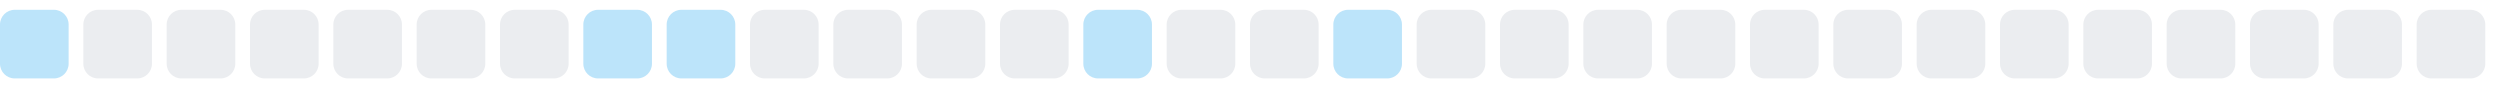
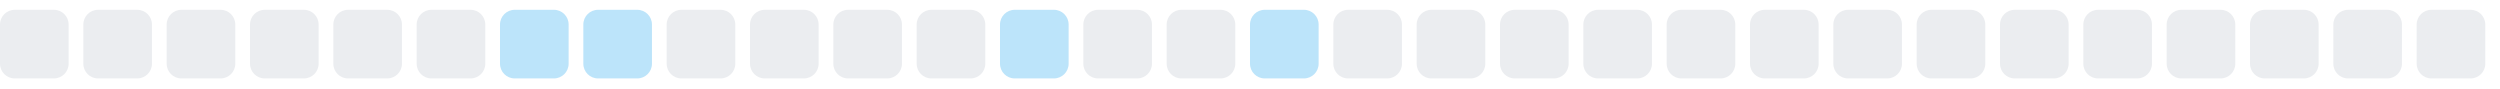
<svg xmlns="http://www.w3.org/2000/svg" width="255" height="9">
  <style>
        .level0 { fill: #ebedf0; }
        .level1 { fill: #bce4fa; }
        .level2 { fill: #75c7f7; }
        .level3 { fill: #30a9f2; }
        .level4 { fill: #008ee6; }
        @media (prefers-color-scheme: dark) {
          .level0 { fill: #161b22; }
          .level1 { fill: #0b3b5c; }
          .level2 { fill: #0a6299; }
          .level3 { fill: #008ee6; }
          .level4 { fill: #5bc4ff; }
        }
      </style>
-   <rect x="0.0" y="1" width="7" height="7" rx="1.5" ry="1.5" class="level1" />
+   <rect x="0.0" y="1" width="7" height="7" rx="1.5" ry="1.5" class="level0" />
  <rect x="8.5" y="1" width="7" height="7" rx="1.5" ry="1.5" class="level0" />
  <rect x="17.0" y="1" width="7" height="7" rx="1.5" ry="1.5" class="level0" />
  <rect x="25.5" y="1" width="7" height="7" rx="1.5" ry="1.5" class="level0" />
  <rect x="34.0" y="1" width="7" height="7" rx="1.5" ry="1.5" class="level0" />
  <rect x="42.5" y="1" width="7" height="7" rx="1.5" ry="1.5" class="level0" />
-   <rect x="51.0" y="1" width="7" height="7" rx="1.5" ry="1.5" class="level0" />
+   <rect x="51.0" y="1" width="7" height="7" rx="1.5" ry="1.5" class="level1" />
  <rect x="59.5" y="1" width="7" height="7" rx="1.5" ry="1.5" class="level1" />
-   <rect x="68.0" y="1" width="7" height="7" rx="1.5" ry="1.5" class="level1" />
+   <rect x="68.0" y="1" width="7" height="7" rx="1.5" ry="1.5" class="level0" />
  <rect x="76.5" y="1" width="7" height="7" rx="1.5" ry="1.5" class="level0" />
  <rect x="85.0" y="1" width="7" height="7" rx="1.5" ry="1.5" class="level0" />
  <rect x="93.5" y="1" width="7" height="7" rx="1.5" ry="1.5" class="level0" />
-   <rect x="102.0" y="1" width="7" height="7" rx="1.5" ry="1.5" class="level0" />
-   <rect x="110.5" y="1" width="7" height="7" rx="1.5" ry="1.5" class="level1" />
+   <rect x="102.0" y="1" width="7" height="7" rx="1.5" ry="1.5" class="level1" />
+   <rect x="110.5" y="1" width="7" height="7" rx="1.5" ry="1.5" class="level0" />
  <rect x="119.0" y="1" width="7" height="7" rx="1.5" ry="1.5" class="level0" />
-   <rect x="127.5" y="1" width="7" height="7" rx="1.5" ry="1.5" class="level0" />
-   <rect x="136.0" y="1" width="7" height="7" rx="1.5" ry="1.5" class="level1" />
+   <rect x="127.5" y="1" width="7" height="7" rx="1.5" ry="1.5" class="level1" />
+   <rect x="136.0" y="1" width="7" height="7" rx="1.5" ry="1.5" class="level0" />
  <rect x="144.5" y="1" width="7" height="7" rx="1.5" ry="1.5" class="level0" />
  <rect x="153.0" y="1" width="7" height="7" rx="1.5" ry="1.5" class="level0" />
  <rect x="161.5" y="1" width="7" height="7" rx="1.5" ry="1.5" class="level0" />
  <rect x="170.0" y="1" width="7" height="7" rx="1.5" ry="1.5" class="level0" />
  <rect x="178.5" y="1" width="7" height="7" rx="1.5" ry="1.5" class="level0" />
  <rect x="187.0" y="1" width="7" height="7" rx="1.5" ry="1.5" class="level0" />
  <rect x="195.5" y="1" width="7" height="7" rx="1.5" ry="1.5" class="level0" />
  <rect x="204.0" y="1" width="7" height="7" rx="1.5" ry="1.5" class="level0" />
  <rect x="212.5" y="1" width="7" height="7" rx="1.5" ry="1.5" class="level0" />
  <rect x="221.0" y="1" width="7" height="7" rx="1.5" ry="1.5" class="level0" />
  <rect x="229.5" y="1" width="7" height="7" rx="1.5" ry="1.5" class="level0" />
  <rect x="238.0" y="1" width="7" height="7" rx="1.5" ry="1.5" class="level0" />
  <rect x="246.5" y="1" width="7" height="7" rx="1.5" ry="1.5" class="level0" />
</svg>
